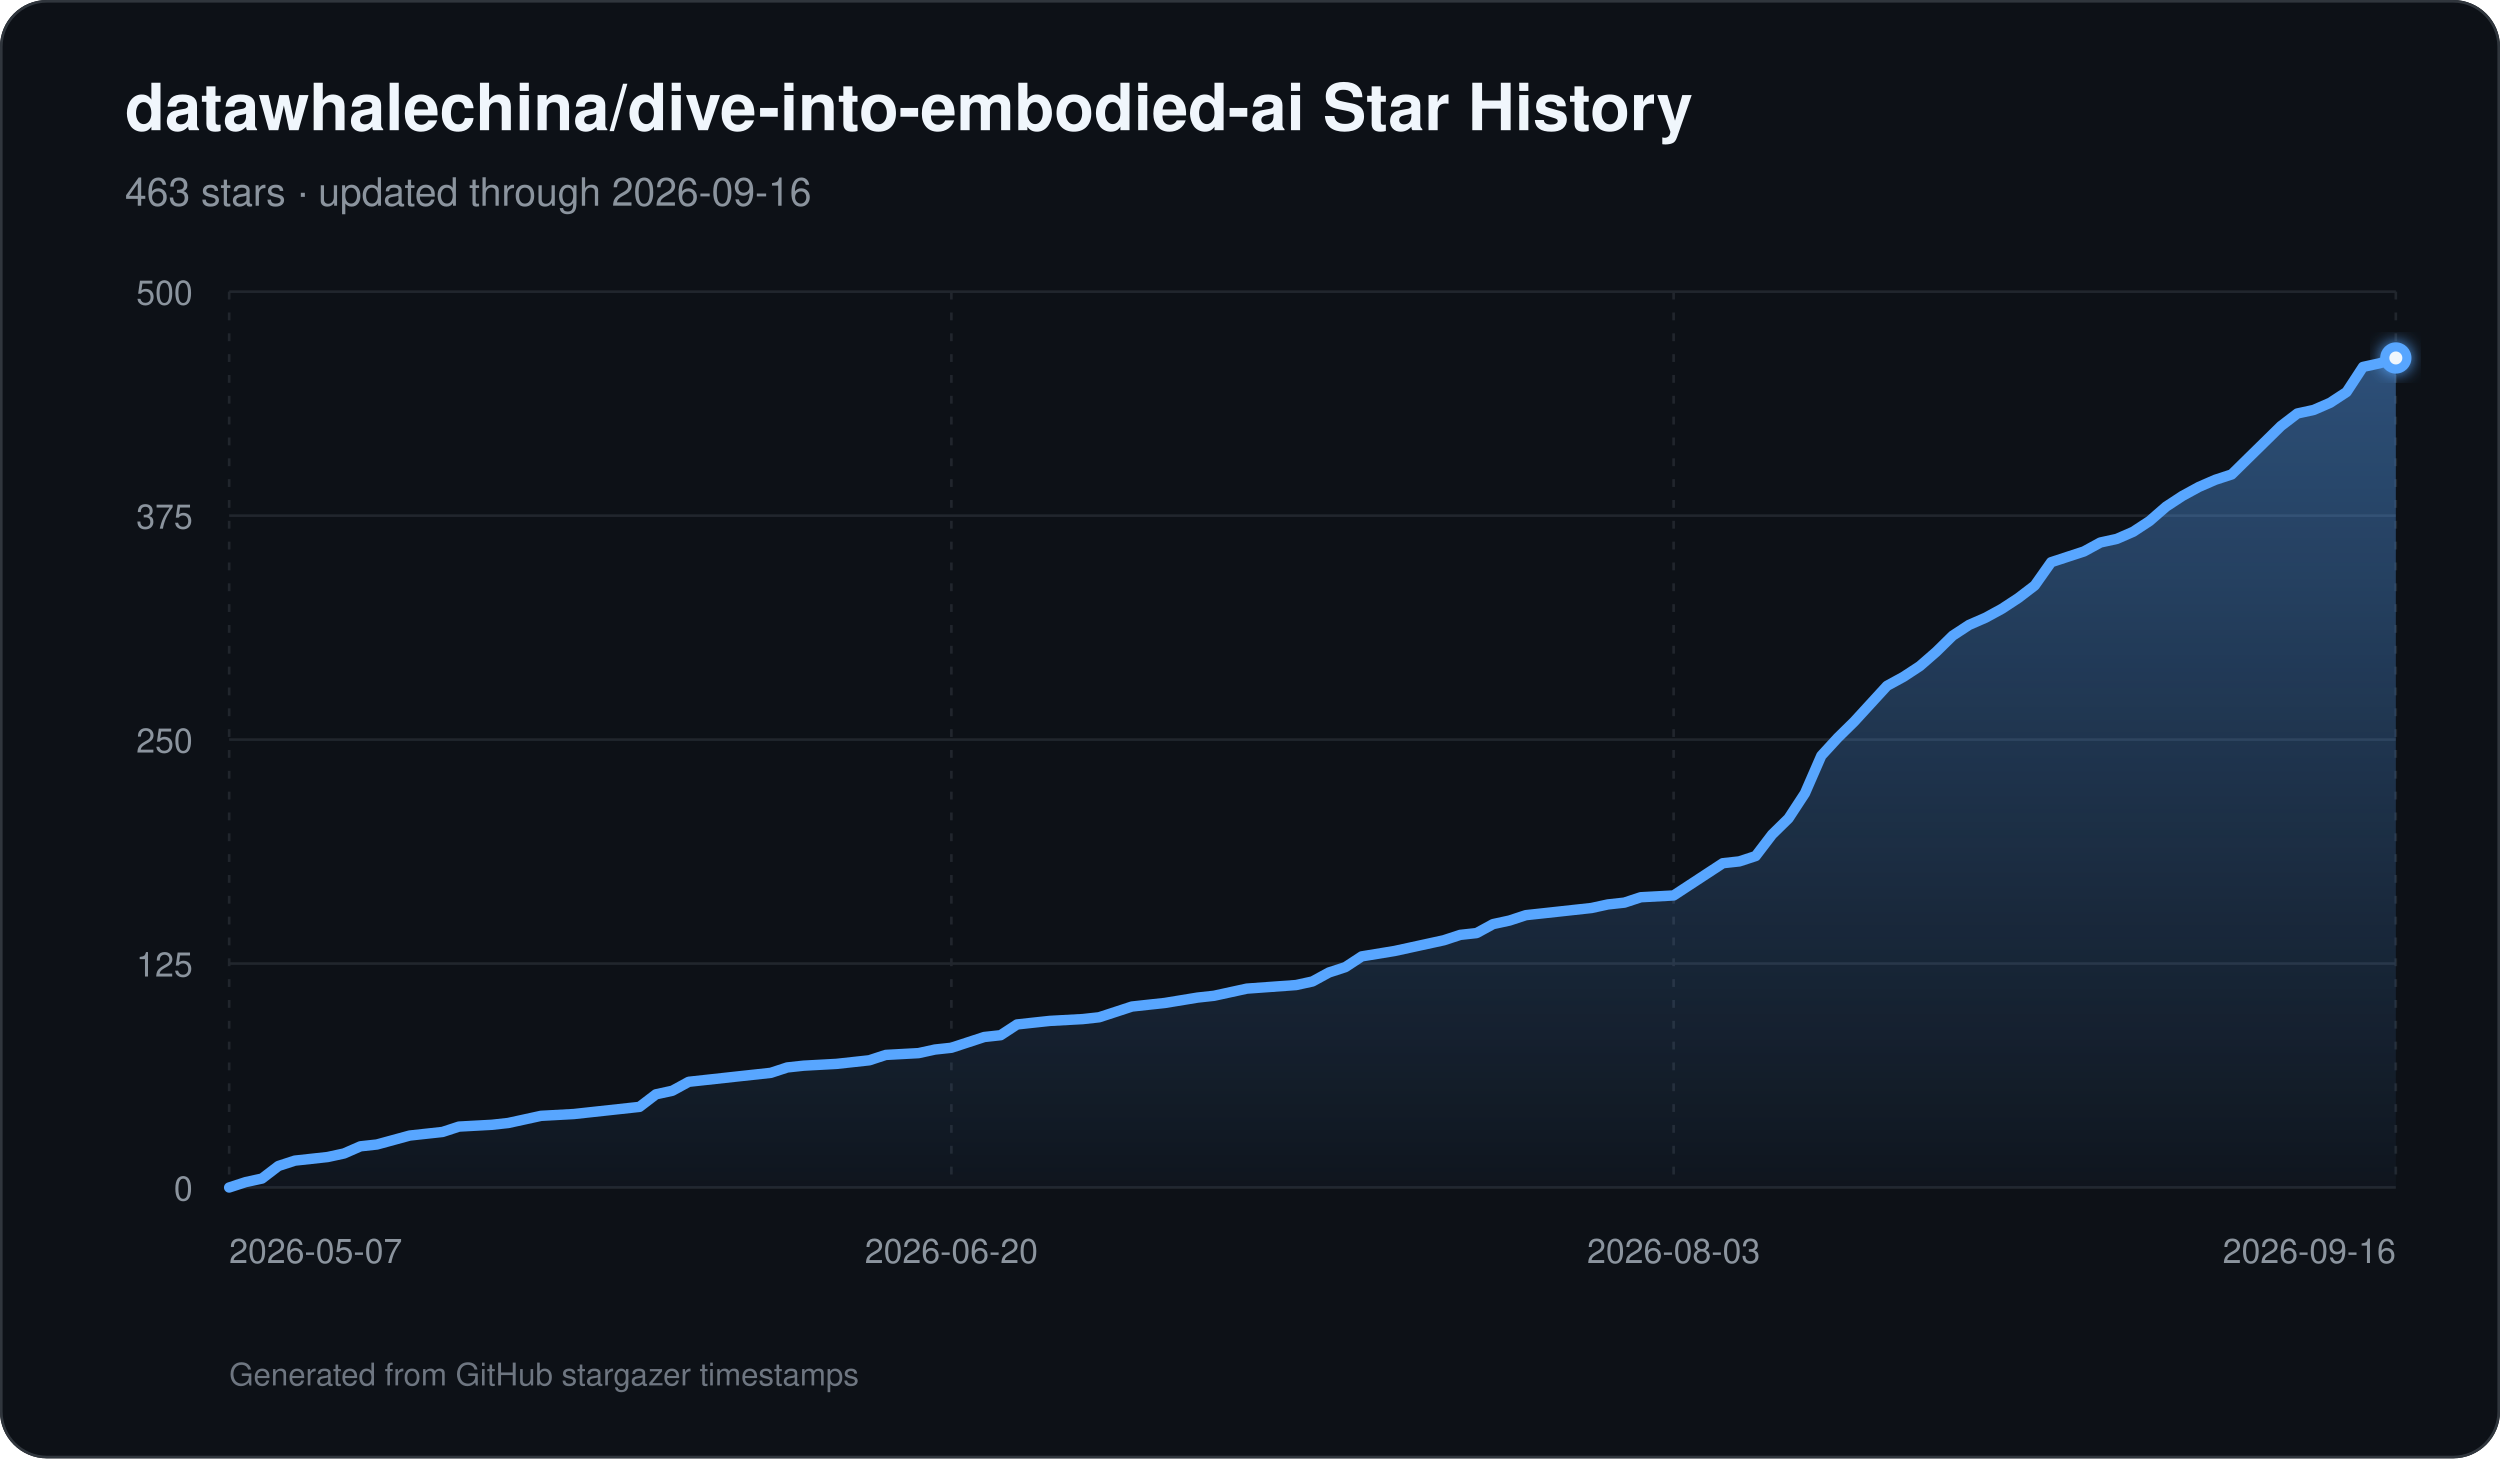
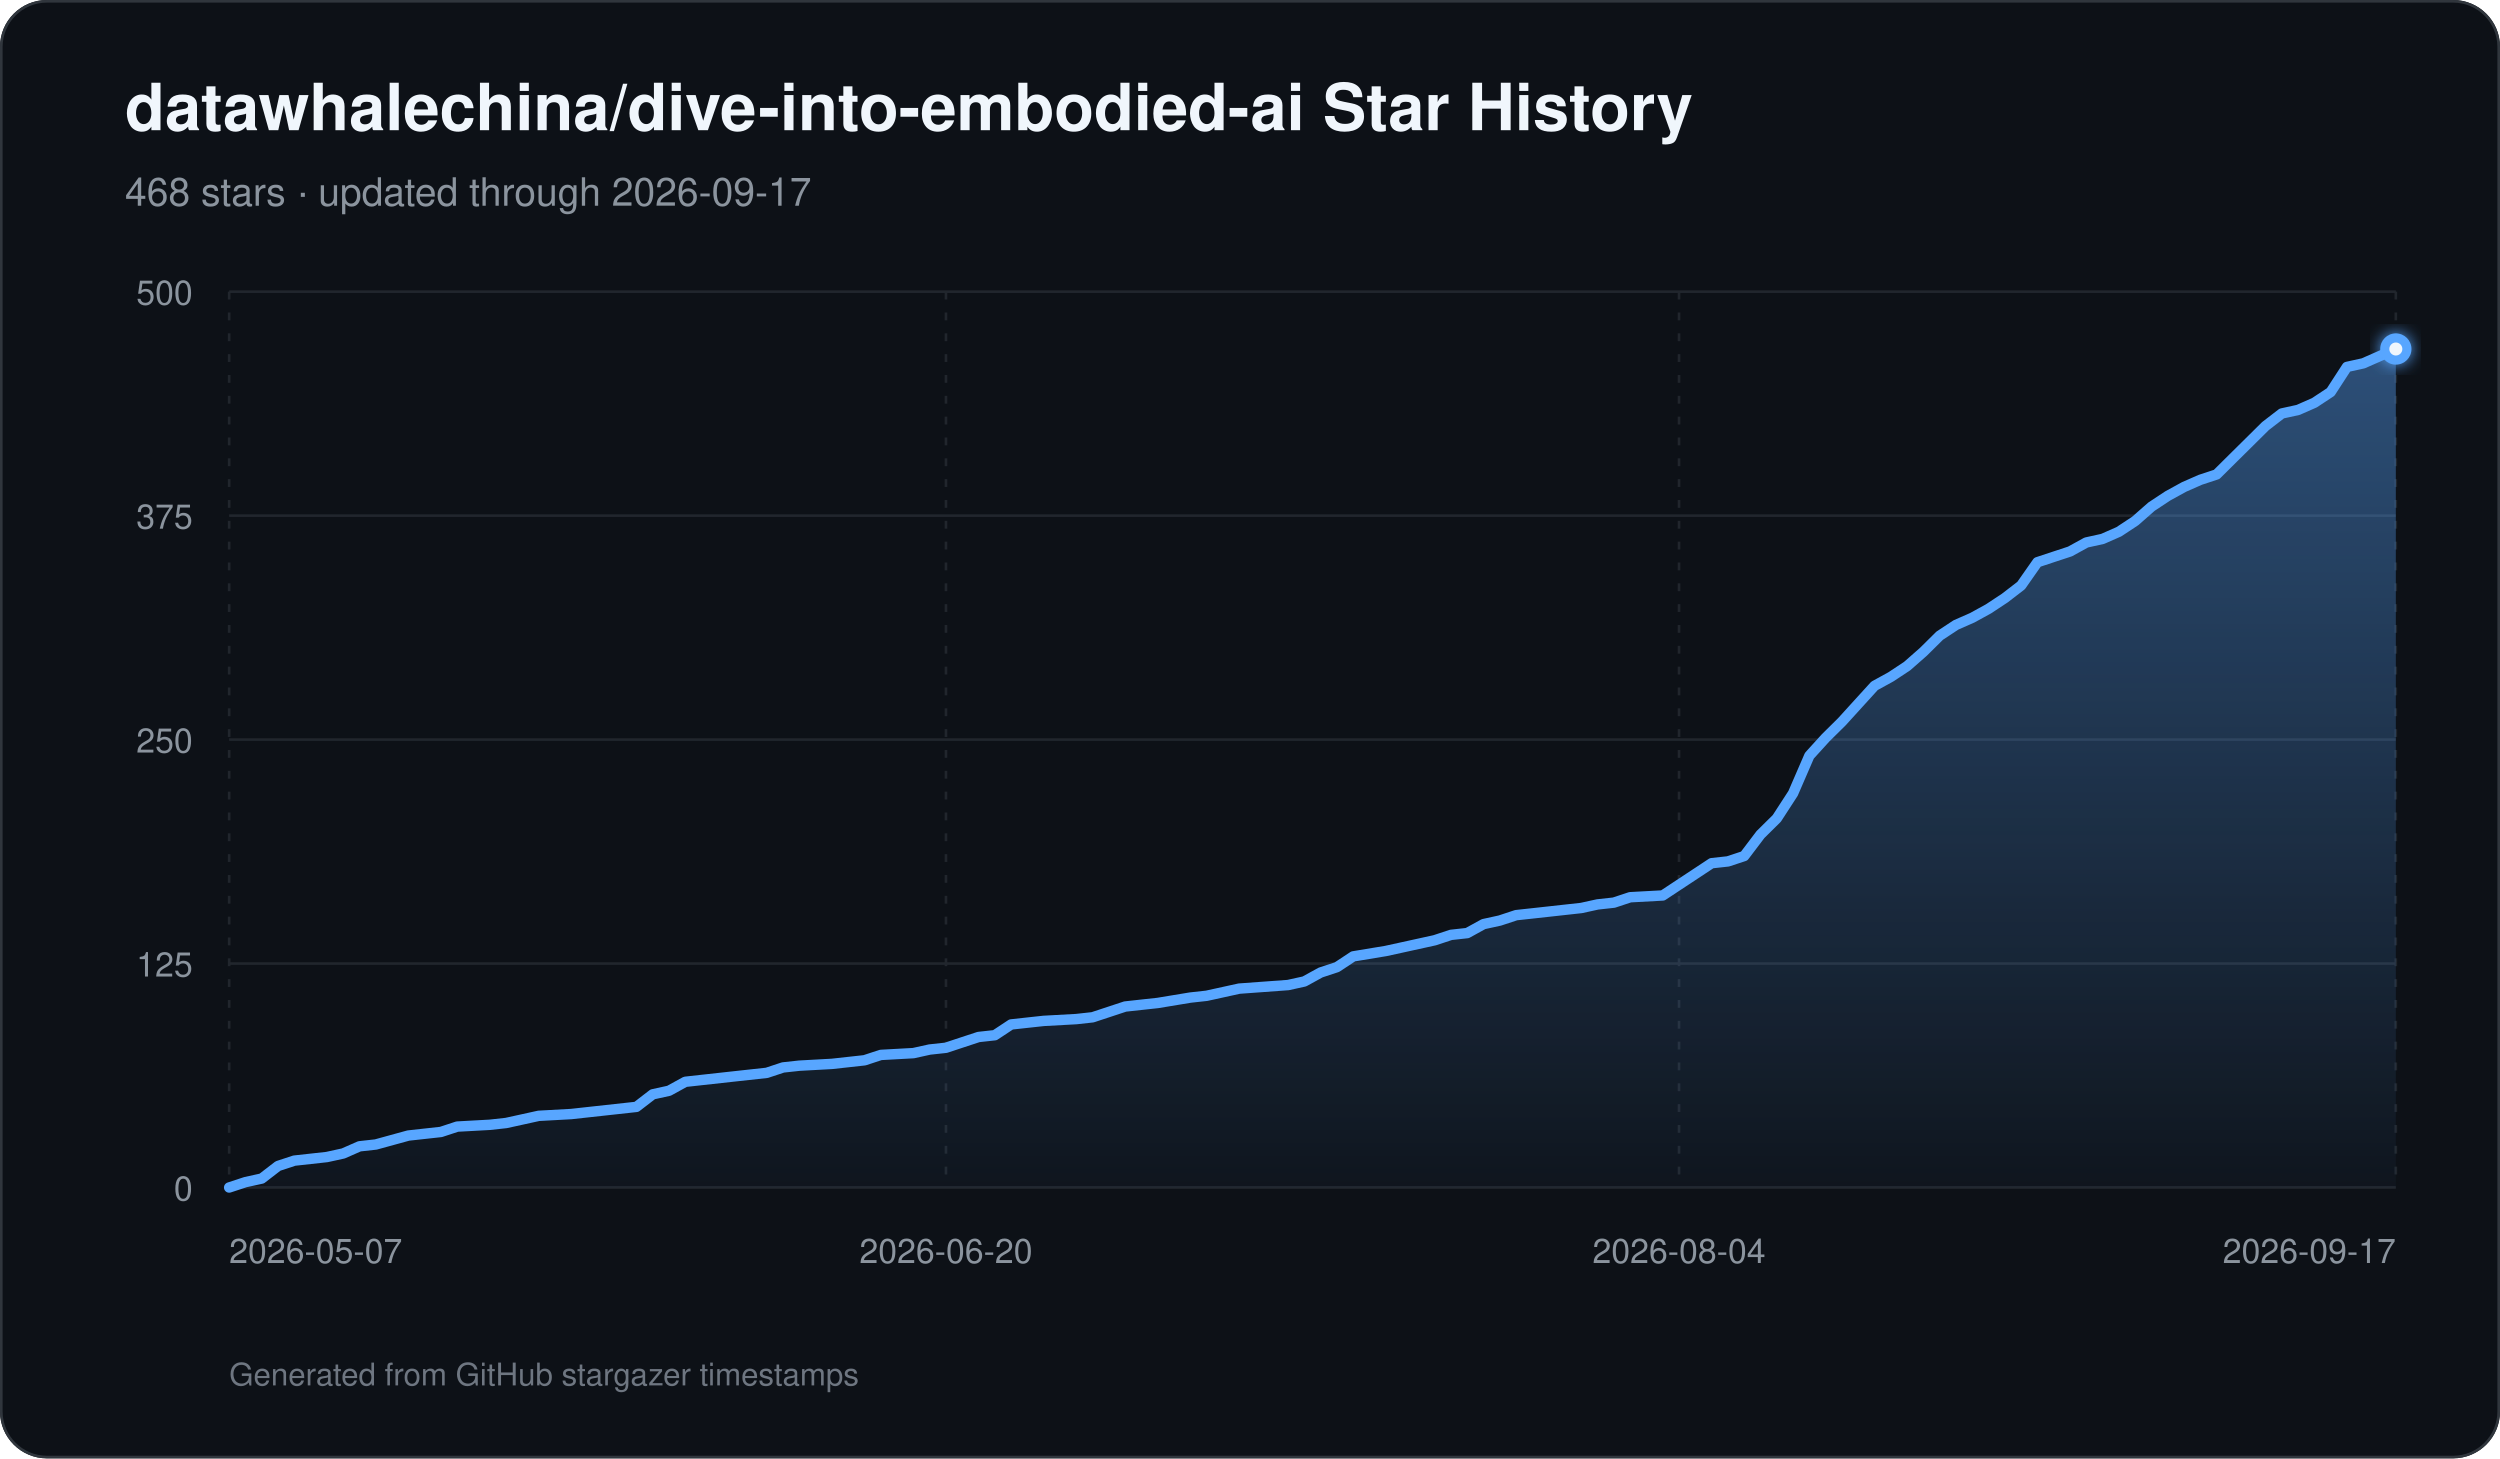
<svg xmlns="http://www.w3.org/2000/svg" width="960" height="560" viewBox="0 0 960 560" role="img" aria-labelledby="title description">
  <defs>
    <linearGradient id="area" x1="0" y1="0" x2="0" y2="1">
      <stop offset="0%" stop-color="#58a6ff" stop-opacity="0.42" />
      <stop offset="100%" stop-color="#58a6ff" stop-opacity="0.03" />
    </linearGradient>
    <filter id="glow" x="-30%" y="-30%" width="160%" height="160%">
      <feGaussianBlur stdDeviation="3" result="blur" />
      <feMerge>
        <feMergeNode in="blur" />
        <feMergeNode in="SourceGraphic" />
      </feMerge>
    </filter>
  </defs>
  <rect width="960" height="560" rx="18" fill="#0d1117" />
  <rect x="0.5" y="0.5" width="959" height="559" rx="17.5" fill="none" stroke="#30363d" />
  <text x="48" y="50" fill="#f0f6fc" font-family="-apple-system,BlinkMacSystemFont,Segoe UI,Helvetica,Arial,sans-serif" font-size="25" font-weight="700">datawhalechina/dive-into-embodied-ai Star History</text>
-   <text x="48" y="79" fill="#8b949e" font-family="-apple-system,BlinkMacSystemFont,Segoe UI,Helvetica,Arial,sans-serif" font-size="15">463 stars · updated through 2026-09-16</text>
+   <text x="48" y="79" fill="#8b949e" font-family="-apple-system,BlinkMacSystemFont,Segoe UI,Helvetica,Arial,sans-serif" font-size="15">468 stars · updated through 2026-09-17</text>
  <line x1="88" y1="456.00" x2="920" y2="456.00" stroke="#21262d" stroke-width="1" />
  <text x="74" y="461.00" text-anchor="end" fill="#8b949e" font-family="-apple-system,BlinkMacSystemFont,Segoe UI,Helvetica,Arial,sans-serif" font-size="13">0</text>
  <line x1="88" y1="370.00" x2="920" y2="370.00" stroke="#21262d" stroke-width="1" />
  <text x="74" y="375.00" text-anchor="end" fill="#8b949e" font-family="-apple-system,BlinkMacSystemFont,Segoe UI,Helvetica,Arial,sans-serif" font-size="13">125</text>
  <line x1="88" y1="284.00" x2="920" y2="284.00" stroke="#21262d" stroke-width="1" />
  <text x="74" y="289.00" text-anchor="end" fill="#8b949e" font-family="-apple-system,BlinkMacSystemFont,Segoe UI,Helvetica,Arial,sans-serif" font-size="13">250</text>
  <line x1="88" y1="198.00" x2="920" y2="198.00" stroke="#21262d" stroke-width="1" />
  <text x="74" y="203.00" text-anchor="end" fill="#8b949e" font-family="-apple-system,BlinkMacSystemFont,Segoe UI,Helvetica,Arial,sans-serif" font-size="13">375</text>
  <line x1="88" y1="112.00" x2="920" y2="112.00" stroke="#21262d" stroke-width="1" />
  <text x="74" y="117.00" text-anchor="end" fill="#8b949e" font-family="-apple-system,BlinkMacSystemFont,Segoe UI,Helvetica,Arial,sans-serif" font-size="13">500</text>
  <line x1="88.00" y1="112" x2="88.00" y2="456" stroke="#21262d" stroke-width="1" stroke-dasharray="3 5" />
  <text x="88.00" y="485" text-anchor="start" fill="#8b949e" font-family="-apple-system,BlinkMacSystemFont,Segoe UI,Helvetica,Arial,sans-serif" font-size="13">2026-05-07</text>
-   <line x1="365.33" y1="112" x2="365.33" y2="456" stroke="#21262d" stroke-width="1" stroke-dasharray="3 5" />
-   <text x="365.33" y="485" text-anchor="middle" fill="#8b949e" font-family="-apple-system,BlinkMacSystemFont,Segoe UI,Helvetica,Arial,sans-serif" font-size="13">2026-06-20</text>
-   <line x1="642.67" y1="112" x2="642.67" y2="456" stroke="#21262d" stroke-width="1" stroke-dasharray="3 5" />
-   <text x="642.67" y="485" text-anchor="middle" fill="#8b949e" font-family="-apple-system,BlinkMacSystemFont,Segoe UI,Helvetica,Arial,sans-serif" font-size="13">2026-08-03</text>
+   <line x1="363.25" y1="112" x2="363.25" y2="456" stroke="#21262d" stroke-width="1" stroke-dasharray="3 5" />
+   <text x="363.25" y="485" text-anchor="middle" fill="#8b949e" font-family="-apple-system,BlinkMacSystemFont,Segoe UI,Helvetica,Arial,sans-serif" font-size="13">2026-06-20</text>
+   <line x1="644.75" y1="112" x2="644.75" y2="456" stroke="#21262d" stroke-width="1" stroke-dasharray="3 5" />
+   <text x="644.75" y="485" text-anchor="middle" fill="#8b949e" font-family="-apple-system,BlinkMacSystemFont,Segoe UI,Helvetica,Arial,sans-serif" font-size="13">2026-08-04</text>
  <line x1="920.00" y1="112" x2="920.00" y2="456" stroke="#21262d" stroke-width="1" stroke-dasharray="3 5" />
-   <text x="920.00" y="485" text-anchor="end" fill="#8b949e" font-family="-apple-system,BlinkMacSystemFont,Segoe UI,Helvetica,Arial,sans-serif" font-size="13">2026-09-16</text>
-   <path d="M 88.00 456 L 88.00 456.00 L 94.30 453.94 L 100.61 452.56 L 106.91 447.74 L 113.21 445.68 L 119.52 444.99 L 125.82 444.30 L 132.12 442.93 L 138.42 440.18 L 144.73 439.49 L 157.33 436.05 L 163.64 435.36 L 169.94 434.67 L 176.24 432.61 L 188.85 431.92 L 195.15 431.23 L 201.45 429.86 L 207.76 428.48 L 220.36 427.79 L 226.67 427.10 L 245.58 425.04 L 251.88 420.22 L 258.18 418.85 L 264.48 415.41 L 270.79 414.72 L 283.39 413.34 L 296.00 411.97 L 302.30 409.90 L 308.61 409.22 L 321.21 408.53 L 327.52 407.84 L 333.82 407.15 L 340.12 405.09 L 352.73 404.40 L 359.03 403.02 L 365.33 402.34 L 371.64 400.27 L 377.94 398.21 L 384.24 397.52 L 390.55 393.39 L 396.85 392.70 L 403.15 392.02 L 415.76 391.33 L 422.06 390.64 L 428.36 388.58 L 434.67 386.51 L 440.97 385.82 L 447.27 385.14 L 459.88 383.07 L 466.18 382.38 L 478.79 379.63 L 497.70 378.26 L 504.00 376.88 L 510.30 373.44 L 516.61 371.38 L 522.91 367.25 L 535.52 365.18 L 541.82 363.81 L 554.42 361.06 L 560.73 358.99 L 567.03 358.30 L 573.33 354.86 L 579.64 353.49 L 585.94 351.42 L 592.24 350.74 L 598.55 350.05 L 604.85 349.36 L 611.15 348.67 L 617.45 347.30 L 623.76 346.61 L 630.06 344.54 L 642.67 343.86 L 648.97 339.73 L 655.27 335.60 L 661.58 331.47 L 667.88 330.78 L 674.18 328.72 L 680.48 320.46 L 686.79 314.27 L 693.09 304.64 L 699.39 290.19 L 705.70 283.31 L 712.00 277.12 L 718.30 270.24 L 724.61 263.36 L 730.91 259.92 L 737.21 255.79 L 743.52 250.29 L 749.82 244.10 L 756.12 239.97 L 762.42 237.22 L 768.73 233.78 L 775.03 229.65 L 781.33 224.83 L 787.64 215.89 L 793.94 213.82 L 800.24 211.76 L 806.55 208.32 L 812.85 206.94 L 819.15 204.19 L 825.45 200.06 L 831.76 194.56 L 838.06 190.43 L 844.36 186.99 L 850.67 184.24 L 856.97 182.18 L 863.27 175.98 L 869.58 169.79 L 875.88 163.60 L 882.18 158.78 L 888.48 157.41 L 894.79 154.66 L 901.09 150.53 L 907.39 140.90 L 913.70 139.52 L 920.00 137.46 L 920.00 456 Z" fill="url(#area)" />
-   <path d="M 88.00 456.00 L 94.30 453.94 L 100.61 452.56 L 106.91 447.74 L 113.21 445.68 L 119.52 444.99 L 125.82 444.30 L 132.12 442.93 L 138.42 440.18 L 144.73 439.49 L 157.33 436.05 L 163.64 435.36 L 169.94 434.67 L 176.24 432.61 L 188.85 431.92 L 195.15 431.23 L 201.45 429.86 L 207.76 428.48 L 220.36 427.79 L 226.67 427.10 L 245.58 425.04 L 251.88 420.22 L 258.18 418.85 L 264.48 415.41 L 270.79 414.72 L 283.39 413.34 L 296.00 411.97 L 302.30 409.90 L 308.61 409.22 L 321.21 408.53 L 327.52 407.84 L 333.82 407.15 L 340.12 405.09 L 352.73 404.40 L 359.03 403.02 L 365.33 402.34 L 371.64 400.27 L 377.94 398.21 L 384.24 397.52 L 390.55 393.39 L 396.85 392.70 L 403.15 392.02 L 415.76 391.33 L 422.06 390.64 L 428.36 388.58 L 434.67 386.51 L 440.97 385.82 L 447.27 385.14 L 459.88 383.07 L 466.18 382.38 L 478.79 379.63 L 497.70 378.26 L 504.00 376.88 L 510.30 373.44 L 516.61 371.38 L 522.91 367.25 L 535.52 365.18 L 541.82 363.81 L 554.42 361.06 L 560.73 358.99 L 567.03 358.30 L 573.33 354.86 L 579.64 353.49 L 585.94 351.42 L 592.24 350.74 L 598.55 350.05 L 604.85 349.36 L 611.15 348.67 L 617.45 347.30 L 623.76 346.61 L 630.06 344.54 L 642.67 343.86 L 648.97 339.73 L 655.27 335.60 L 661.58 331.47 L 667.88 330.78 L 674.18 328.72 L 680.48 320.46 L 686.79 314.27 L 693.09 304.64 L 699.39 290.19 L 705.70 283.31 L 712.00 277.12 L 718.30 270.24 L 724.61 263.36 L 730.91 259.92 L 737.21 255.79 L 743.52 250.29 L 749.82 244.10 L 756.12 239.97 L 762.42 237.22 L 768.73 233.78 L 775.03 229.65 L 781.33 224.83 L 787.64 215.89 L 793.94 213.82 L 800.24 211.76 L 806.55 208.32 L 812.85 206.94 L 819.15 204.19 L 825.45 200.06 L 831.76 194.56 L 838.06 190.43 L 844.36 186.99 L 850.67 184.24 L 856.97 182.18 L 863.27 175.98 L 869.58 169.79 L 875.88 163.60 L 882.18 158.78 L 888.48 157.41 L 894.79 154.66 L 901.09 150.53 L 907.39 140.90 L 913.70 139.52 L 920.00 137.46" fill="none" stroke="#58a6ff" stroke-width="4" stroke-linecap="round" stroke-linejoin="round" />
-   <circle cx="920.00" cy="137.46" r="6" fill="#58a6ff" filter="url(#glow)" />
-   <circle cx="920.00" cy="137.46" r="2.5" fill="#f0f6fc" />
+   <text x="920.00" y="485" text-anchor="end" fill="#8b949e" font-family="-apple-system,BlinkMacSystemFont,Segoe UI,Helvetica,Arial,sans-serif" font-size="13">2026-09-17</text>
+   <path d="M 88.00 456 L 88.00 456.00 L 94.26 453.94 L 100.51 452.56 L 106.77 447.74 L 113.02 445.68 L 119.28 444.99 L 125.53 444.30 L 131.79 442.93 L 138.05 440.18 L 144.30 439.49 L 156.81 436.05 L 163.07 435.36 L 169.32 434.67 L 175.58 432.61 L 188.09 431.92 L 194.35 431.23 L 200.60 429.86 L 206.86 428.48 L 219.37 427.79 L 225.62 427.10 L 244.39 425.04 L 250.65 420.22 L 256.90 418.85 L 263.16 415.41 L 269.41 414.72 L 281.92 413.34 L 294.44 411.97 L 300.69 409.90 L 306.95 409.22 L 319.46 408.53 L 325.71 407.84 L 331.97 407.15 L 338.23 405.09 L 350.74 404.40 L 356.99 403.02 L 363.25 402.34 L 369.50 400.27 L 375.76 398.21 L 382.02 397.52 L 388.27 393.39 L 394.53 392.70 L 400.78 392.02 L 413.29 391.33 L 419.55 390.64 L 425.80 388.58 L 432.06 386.51 L 438.32 385.82 L 444.57 385.14 L 457.08 383.07 L 463.34 382.38 L 475.85 379.63 L 494.62 378.26 L 500.87 376.88 L 507.13 373.44 L 513.38 371.38 L 519.64 367.25 L 532.15 365.18 L 538.41 363.81 L 550.92 361.06 L 557.17 358.99 L 563.43 358.30 L 569.68 354.86 L 575.94 353.49 L 582.20 351.42 L 588.45 350.74 L 594.71 350.05 L 600.96 349.36 L 607.22 348.67 L 613.47 347.30 L 619.73 346.61 L 625.98 344.54 L 638.50 343.86 L 644.75 339.73 L 651.01 335.60 L 657.26 331.47 L 663.52 330.78 L 669.77 328.72 L 676.03 320.46 L 682.29 314.27 L 688.54 304.64 L 694.80 290.19 L 701.05 283.31 L 707.31 277.12 L 713.56 270.24 L 719.82 263.36 L 726.08 259.92 L 732.33 255.79 L 738.59 250.29 L 744.84 244.10 L 751.10 239.97 L 757.35 237.22 L 763.61 233.78 L 769.86 229.65 L 776.12 224.83 L 782.38 215.89 L 788.63 213.82 L 794.89 211.76 L 801.14 208.32 L 807.40 206.94 L 813.65 204.19 L 819.91 200.06 L 826.17 194.56 L 832.42 190.43 L 838.68 186.99 L 844.93 184.24 L 851.19 182.18 L 857.44 175.98 L 863.70 169.79 L 869.95 163.60 L 876.21 158.78 L 882.47 157.41 L 888.72 154.66 L 894.98 150.53 L 901.23 140.90 L 907.49 139.52 L 913.74 136.77 L 920.00 134.02 L 920.00 456 Z" fill="url(#area)" />
+   <path d="M 88.00 456.00 L 94.26 453.94 L 100.51 452.56 L 106.77 447.74 L 113.02 445.68 L 119.28 444.99 L 125.53 444.30 L 131.79 442.93 L 138.05 440.18 L 144.30 439.49 L 156.81 436.05 L 163.07 435.36 L 169.32 434.67 L 175.58 432.61 L 188.09 431.92 L 194.35 431.23 L 200.60 429.86 L 206.86 428.48 L 219.37 427.79 L 225.62 427.10 L 244.39 425.04 L 250.65 420.22 L 256.90 418.85 L 263.16 415.41 L 269.41 414.72 L 281.92 413.34 L 294.44 411.97 L 300.69 409.90 L 306.95 409.22 L 319.46 408.53 L 325.71 407.84 L 331.97 407.15 L 338.23 405.09 L 350.74 404.40 L 356.99 403.02 L 363.25 402.34 L 369.50 400.27 L 375.76 398.21 L 382.02 397.52 L 388.27 393.39 L 394.53 392.70 L 400.78 392.02 L 413.29 391.33 L 419.55 390.64 L 425.80 388.58 L 432.06 386.51 L 438.32 385.82 L 444.57 385.14 L 457.08 383.07 L 463.34 382.38 L 475.85 379.63 L 494.62 378.26 L 500.87 376.88 L 507.13 373.44 L 513.38 371.38 L 519.64 367.25 L 532.15 365.18 L 538.41 363.81 L 550.92 361.06 L 557.17 358.99 L 563.43 358.30 L 569.68 354.86 L 575.94 353.49 L 582.20 351.42 L 588.45 350.74 L 594.71 350.05 L 600.96 349.36 L 607.22 348.67 L 613.47 347.30 L 619.73 346.61 L 625.98 344.54 L 638.50 343.86 L 644.75 339.73 L 651.01 335.60 L 657.26 331.47 L 663.52 330.78 L 669.77 328.72 L 676.03 320.46 L 682.29 314.27 L 688.54 304.64 L 694.80 290.19 L 701.05 283.31 L 707.31 277.12 L 713.56 270.24 L 719.82 263.36 L 726.08 259.92 L 732.33 255.79 L 738.59 250.29 L 744.84 244.10 L 751.10 239.97 L 757.35 237.22 L 763.61 233.78 L 769.86 229.65 L 776.12 224.83 L 782.38 215.89 L 788.63 213.82 L 794.89 211.76 L 801.14 208.32 L 807.40 206.94 L 813.65 204.19 L 819.91 200.06 L 826.17 194.56 L 832.42 190.43 L 838.68 186.99 L 844.93 184.24 L 851.19 182.18 L 857.44 175.98 L 863.70 169.79 L 869.95 163.60 L 876.21 158.78 L 882.47 157.41 L 888.72 154.66 L 894.98 150.53 L 901.23 140.90 L 907.49 139.52 L 913.74 136.77 L 920.00 134.02" fill="none" stroke="#58a6ff" stroke-width="4" stroke-linecap="round" stroke-linejoin="round" />
+   <circle cx="920.00" cy="134.02" r="6" fill="#58a6ff" filter="url(#glow)" />
+   <circle cx="920.00" cy="134.02" r="2.5" fill="#f0f6fc" />
  <text x="88" y="532" fill="#6e7681" font-family="-apple-system,BlinkMacSystemFont,Segoe UI,Helvetica,Arial,sans-serif" font-size="12">Generated from GitHub stargazer timestamps</text>
</svg>
